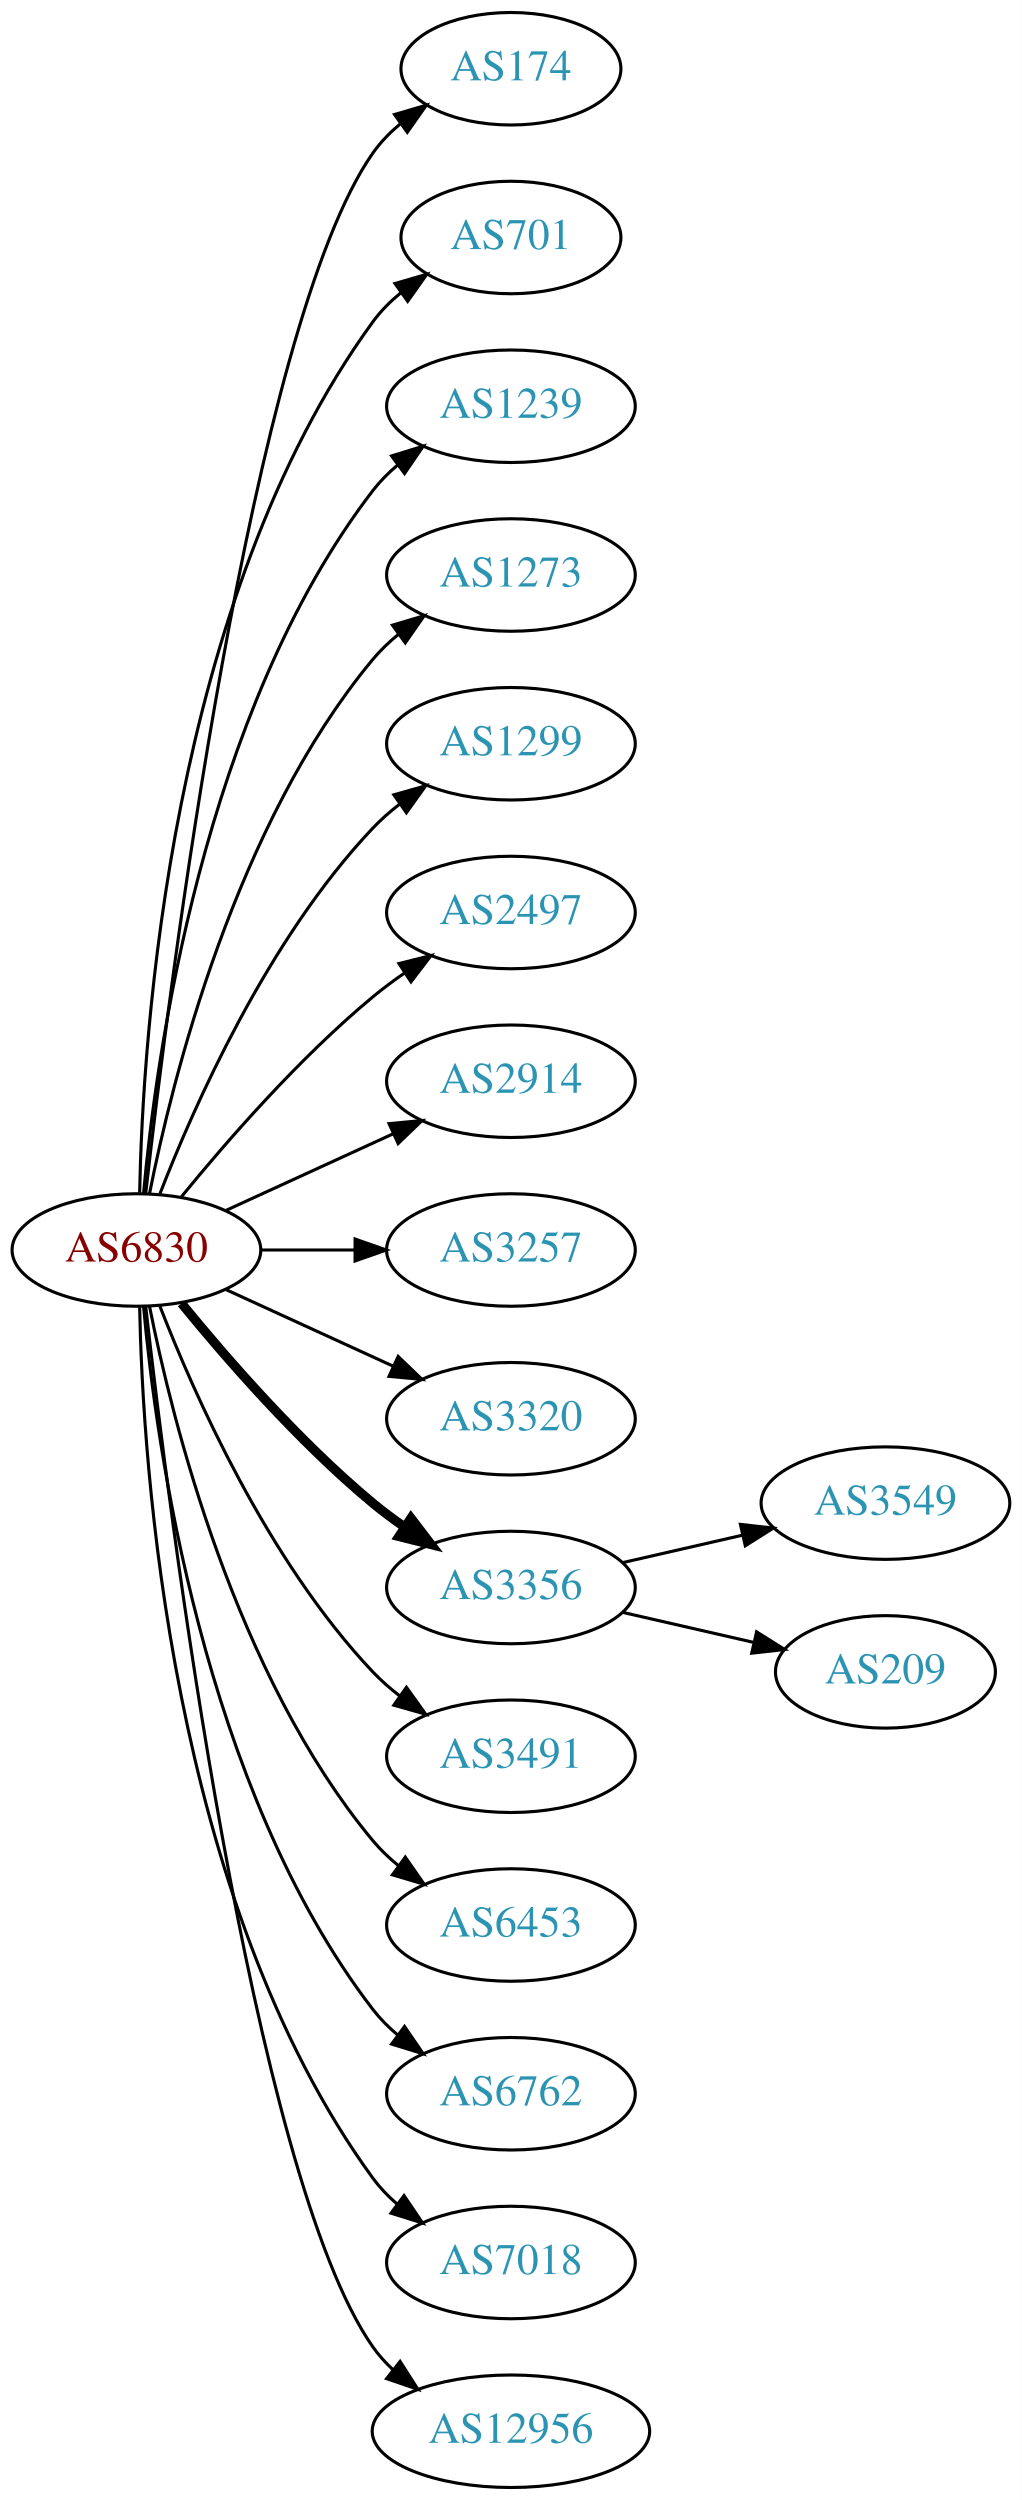
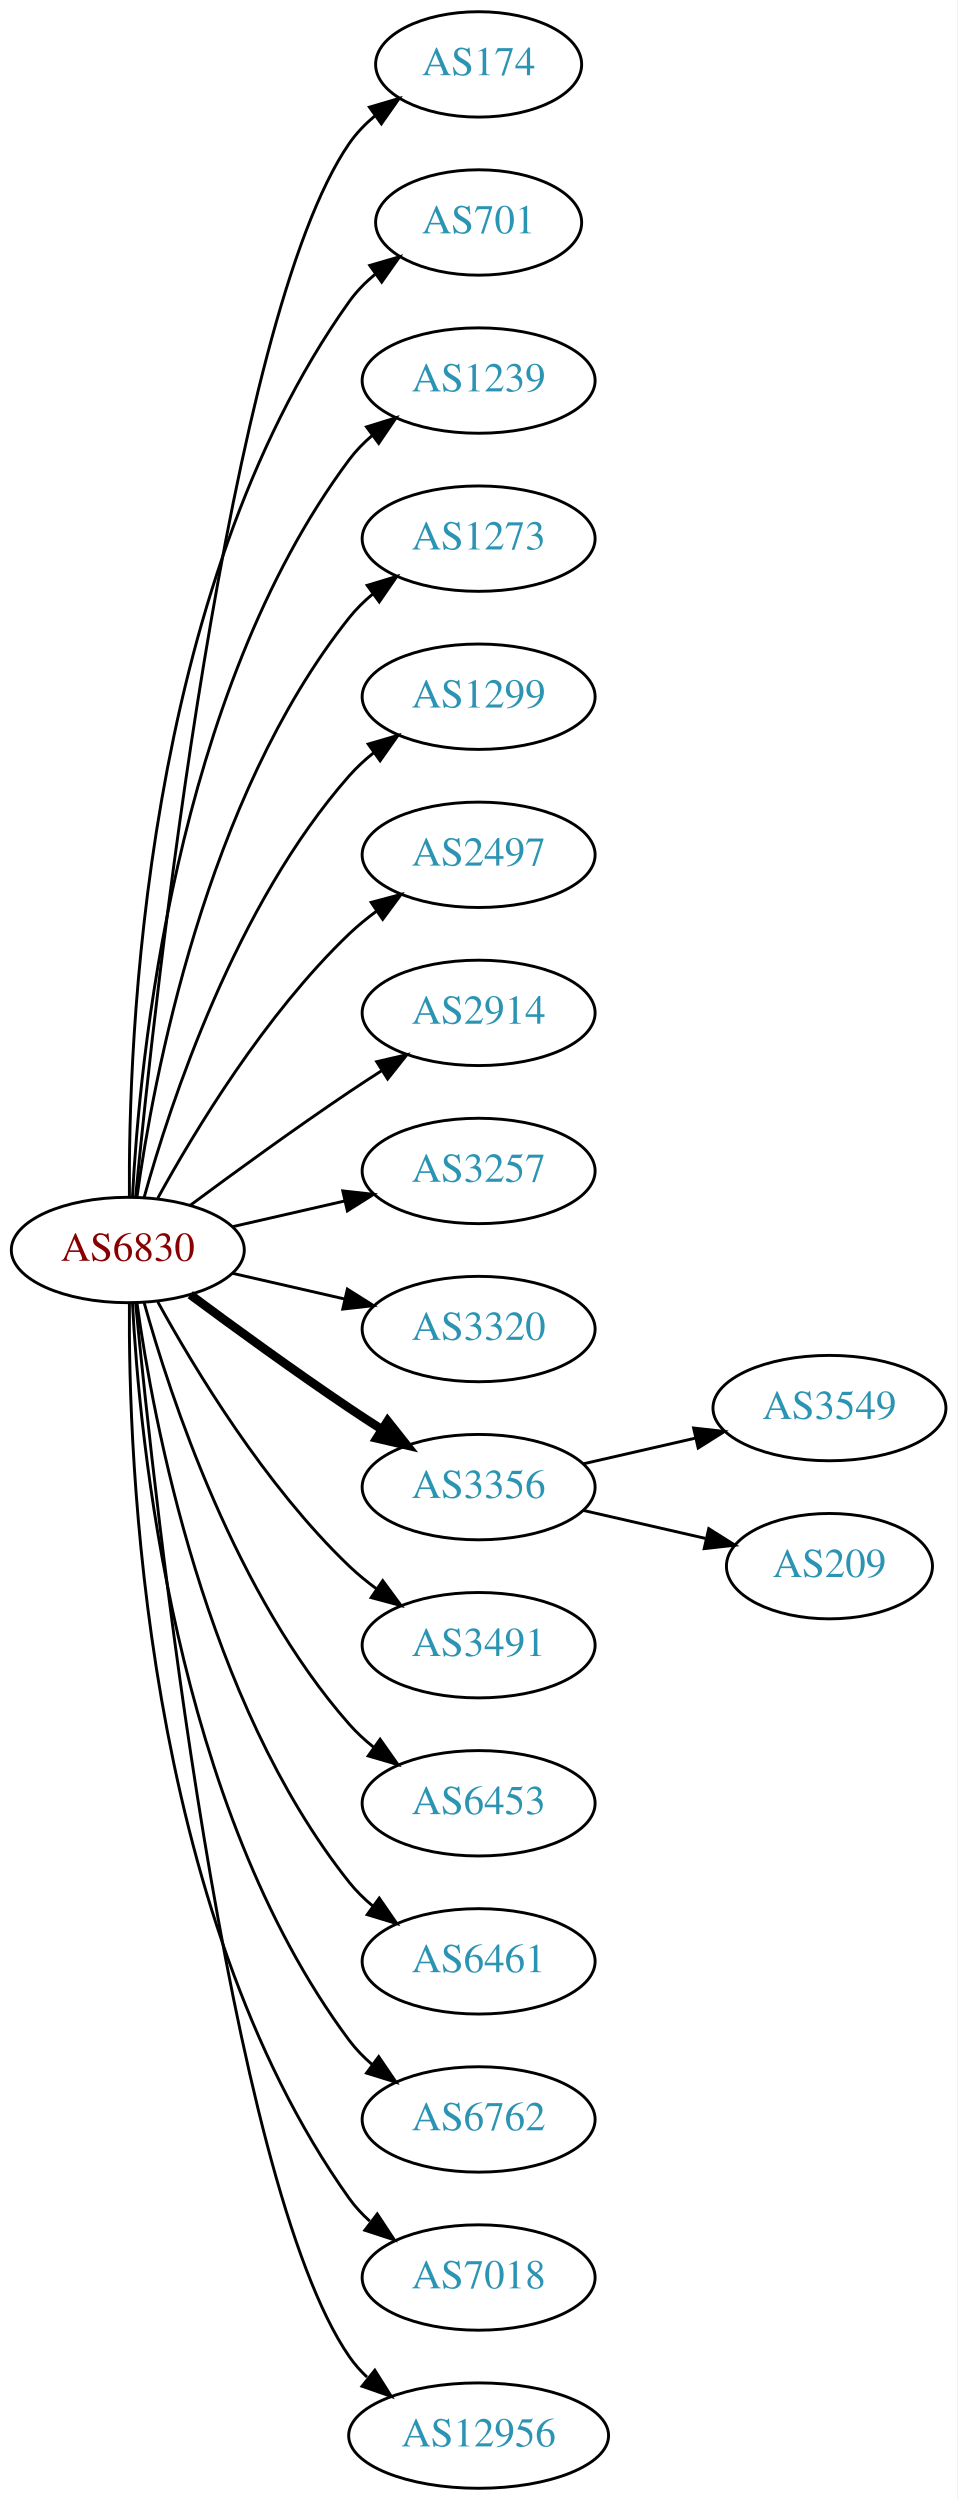
- <svg xmlns="http://www.w3.org/2000/svg" xmlns:xlink="http://www.w3.org/1999/xlink" width="327pt" height="800pt" viewBox="0.00 0.00 326.98 800.00">
-   <g id="graph0" class="graph" transform="scale(1 1) rotate(0) translate(4 796)">
-     <polygon fill="white" stroke="none" points="-4,4 -4,-796 322.978,-796 322.978,4 -4,4" />
+ <svg xmlns="http://www.w3.org/2000/svg" xmlns:xlink="http://www.w3.org/1999/xlink" width="327pt" height="854pt" viewBox="0.00 0.00 326.98 854.00">
+   <g id="graph0" class="graph" transform="scale(1 1) rotate(0) translate(4 850)">
+     <polygon fill="white" stroke="none" points="-4,4 -4,-850 322.978,-850 322.978,4 -4,4" />
    <g id="node1" class="node">
      <g id="a_node1">
        <a xlink:href="/asn/6830" xlink:title="AS6830 ~ LGI-UPC [AT]">
-           <ellipse fill="#ffffff" stroke="black" cx="39.647" cy="-396" rx="39.794" ry="18" />
-           <text text-anchor="middle" x="39.647" y="-392.3" font-family="Times,serif" font-size="14.00" fill="#880000">AS6830</text>
+           <ellipse fill="#ffffff" stroke="black" cx="39.647" cy="-423" rx="39.794" ry="18" />
+           <text text-anchor="middle" x="39.647" y="-419.3" font-family="Times,serif" font-size="14.00" fill="#880000">AS6830</text>
        </a>
      </g>
    </g>
    <g id="node2" class="node">
      <g id="a_node2">
        <a xlink:href="/asn/174" xlink:title="AS174 ~ Cogent Communications [US]">
-           <ellipse fill="#ffffff" stroke="black" cx="159.489" cy="-774" rx="35.194" ry="18" />
-           <text text-anchor="middle" x="159.489" y="-770.3" font-family="Times,serif" font-size="14.00" fill="#2c94b3">AS174</text>
+           <ellipse fill="#ffffff" stroke="black" cx="159.489" cy="-828" rx="35.194" ry="18" />
+           <text text-anchor="middle" x="159.489" y="-824.3" font-family="Times,serif" font-size="14.00" fill="#2c94b3">AS174</text>
        </a>
      </g>
    </g>
    <g id="edge1" class="edge">
-       <path fill="none" stroke="black" d="M42.617,-414.101C49.845,-477.928 76.522,-691.628 115.293,-747 117.747,-750.505 120.816,-753.649 124.18,-756.444" />
-       <polygon fill="black" stroke="black" points="122.244,-759.363 132.413,-762.336 126.318,-753.67 122.244,-759.363" />
+       <path fill="none" stroke="black" d="M42.312,-441.084C48.762,-508.004 73.814,-740.832 115.293,-801 117.721,-804.522 120.774,-807.678 124.129,-810.479" />
+       <polygon fill="black" stroke="black" points="122.187,-813.393 132.353,-816.378 126.268,-807.705 122.187,-813.393" />
    </g>
    <g id="node3" class="node">
      <g id="a_node3">
        <a xlink:href="/asn/701" xlink:title="AS701 ~ UUNET [US]">
-           <ellipse fill="#ffffff" stroke="black" cx="159.489" cy="-720" rx="35.194" ry="18" />
-           <text text-anchor="middle" x="159.489" y="-716.3" font-family="Times,serif" font-size="14.00" fill="#2c94b3">AS701</text>
+           <ellipse fill="#ffffff" stroke="black" cx="159.489" cy="-774" rx="35.194" ry="18" />
+           <text text-anchor="middle" x="159.489" y="-770.3" font-family="Times,serif" font-size="14.00" fill="#2c94b3">AS701</text>
        </a>
      </g>
    </g>
    <g id="edge2" class="edge">
-       <path fill="none" stroke="black" d="M40.678,-414.337C41.652,-464.079 50.37,-603.806 115.293,-693 117.811,-696.459 120.919,-699.575 124.306,-702.354" />
-       <polygon fill="black" stroke="black" points="122.386,-705.284 132.564,-708.229 126.444,-699.58 122.386,-705.284" />
+       <path fill="none" stroke="black" d="M40.195,-441.063C39.776,-493.503 44.929,-648.293 115.293,-747 117.776,-750.484 120.864,-753.615 124.238,-756.402" />
+       <polygon fill="black" stroke="black" points="122.31,-759.326 132.483,-762.287 126.377,-753.629 122.31,-759.326" />
    </g>
    <g id="node4" class="node">
      <g id="a_node4">
        <a xlink:href="/asn/1239" xlink:title="AS1239 ~ Sprint [US]">
-           <ellipse fill="#ffffff" stroke="black" cx="159.489" cy="-666" rx="39.794" ry="18" />
-           <text text-anchor="middle" x="159.489" y="-662.3" font-family="Times,serif" font-size="14.00" fill="#2c94b3">AS1239</text>
+           <ellipse fill="#ffffff" stroke="black" cx="159.489" cy="-720" rx="39.794" ry="18" />
+           <text text-anchor="middle" x="159.489" y="-716.3" font-family="Times,serif" font-size="14.00" fill="#2c94b3">AS1239</text>
        </a>
      </g>
    </g>
    <g id="edge3" class="edge">
-       <path fill="none" stroke="black" d="M41.93,-414.117C45.829,-457.332 60.846,-568.131 115.293,-639 117.583,-641.981 120.303,-644.716 123.247,-647.205" />
-       <polygon fill="black" stroke="black" points="121.294,-650.113 131.424,-653.218 125.441,-644.473 121.294,-650.113" />
+       <path fill="none" stroke="black" d="M41.238,-441.023C43.615,-487.412 55.533,-612.893 115.293,-693 117.54,-696.013 120.232,-698.769 123.159,-701.272" />
+       <polygon fill="black" stroke="black" points="121.19,-704.169 131.31,-707.303 125.354,-698.542 121.19,-704.169" />
    </g>
    <g id="node5" class="node">
      <g id="a_node5">
        <a xlink:href="/asn/1273" xlink:title="AS1273 ~ Vodafone Group PLC [EU]">
-           <ellipse fill="#ffffff" stroke="black" cx="159.489" cy="-612" rx="39.794" ry="18" />
-           <text text-anchor="middle" x="159.489" y="-608.3" font-family="Times,serif" font-size="14.00" fill="#2c94b3">AS1273</text>
+           <ellipse fill="#ffffff" stroke="black" cx="159.489" cy="-666" rx="39.794" ry="18" />
+           <text text-anchor="middle" x="159.489" y="-662.3" font-family="Times,serif" font-size="14.00" fill="#2c94b3">AS1273</text>
        </a>
      </g>
    </g>
    <g id="edge4" class="edge">
-       <path fill="none" stroke="black" d="M43.845,-414.073C51.008,-450.141 71.283,-532.125 115.293,-585 117.697,-587.889 120.494,-590.563 123.487,-593.013" />
-       <polygon fill="black" stroke="black" points="121.575,-595.95 131.73,-598.973 125.676,-590.277 121.575,-595.95" />
+       <path fill="none" stroke="black" d="M42.786,-441.17C48.286,-480.974 66.111,-577.233 115.293,-639 117.634,-641.94 120.389,-644.649 123.354,-647.121" />
+       <polygon fill="black" stroke="black" points="121.42,-650.042 131.561,-653.11 125.547,-644.388 121.42,-650.042" />
    </g>
    <g id="node6" class="node">
      <g id="a_node6">
        <a xlink:href="/asn/1299" xlink:title="AS1299 ~ Telia Carrier [EU]">
-           <ellipse fill="#ffffff" stroke="black" cx="159.489" cy="-558" rx="39.794" ry="18" />
-           <text text-anchor="middle" x="159.489" y="-554.3" font-family="Times,serif" font-size="14.00" fill="#2c94b3">AS1299</text>
+           <ellipse fill="#ffffff" stroke="black" cx="159.489" cy="-612" rx="39.794" ry="18" />
+           <text text-anchor="middle" x="159.489" y="-608.3" font-family="Times,serif" font-size="14.00" fill="#2c94b3">AS1299</text>
        </a>
      </g>
    </g>
    <g id="edge5" class="edge">
-       <path fill="none" stroke="black" d="M47.17,-413.994C57.92,-441.728 81.577,-495.429 115.293,-531 117.879,-533.728 120.796,-536.294 123.864,-538.677" />
-       <polygon fill="black" stroke="black" points="122.019,-541.658 132.213,-544.543 126.043,-535.93 122.019,-541.658" />
+       <path fill="none" stroke="black" d="M45.219,-440.946C54.125,-472.995 76.409,-540.842 115.293,-585 117.777,-587.821 120.627,-590.449 123.652,-592.871" />
+       <polygon fill="black" stroke="black" points="121.77,-595.828 131.941,-598.791 125.838,-590.131 121.77,-595.828" />
    </g>
    <g id="node7" class="node">
      <g id="a_node7">
        <a xlink:href="/asn/2497" xlink:title="AS2497 ~ Internet Initiative Japan Inc. [JP]">
-           <ellipse fill="#ffffff" stroke="black" cx="159.489" cy="-504" rx="39.794" ry="18" />
-           <text text-anchor="middle" x="159.489" y="-500.3" font-family="Times,serif" font-size="14.00" fill="#2c94b3">AS2497</text>
+           <ellipse fill="#ffffff" stroke="black" cx="159.489" cy="-558" rx="39.794" ry="18" />
+           <text text-anchor="middle" x="159.489" y="-554.3" font-family="Times,serif" font-size="14.00" fill="#2c94b3">AS2497</text>
        </a>
      </g>
    </g>
    <g id="edge6" class="edge">
-       <path fill="none" stroke="black" d="M54.066,-413.065C68.18,-430.375 91.595,-457.345 115.293,-477 118.509,-479.668 122.01,-482.27 125.58,-484.741" />
-       <polygon fill="black" stroke="black" points="123.658,-487.666 133.937,-490.236 127.504,-481.817 123.658,-487.666" />
+       <path fill="none" stroke="black" d="M49.888,-440.713C62.433,-463.561 86.61,-503.611 115.293,-531 118.161,-533.739 121.35,-536.347 124.659,-538.785" />
+       <polygon fill="black" stroke="black" points="122.783,-541.742 133.018,-544.477 126.722,-535.956 122.783,-541.742" />
    </g>
    <g id="node8" class="node">
      <g id="a_node8">
        <a xlink:href="/asn/2914" xlink:title="AS2914 ~ NTT America, Inc. [US]">
-           <ellipse fill="#ffffff" stroke="black" cx="159.489" cy="-450" rx="39.794" ry="18" />
-           <text text-anchor="middle" x="159.489" y="-446.3" font-family="Times,serif" font-size="14.00" fill="#2c94b3">AS2914</text>
+           <ellipse fill="#ffffff" stroke="black" cx="159.489" cy="-504" rx="39.794" ry="18" />
+           <text text-anchor="middle" x="159.489" y="-500.3" font-family="Times,serif" font-size="14.00" fill="#2c94b3">AS2914</text>
        </a>
      </g>
    </g>
    <g id="edge7" class="edge">
-       <path fill="none" stroke="black" d="M68.275,-408.661C84.232,-415.973 104.503,-425.261 121.786,-433.181" />
-       <polygon fill="black" stroke="black" points="120.484,-436.435 131.033,-437.419 123.4,-430.071 120.484,-436.435" />
+       <path fill="none" stroke="black" d="M60.977,-438.277C75.839,-449.304 96.584,-464.407 115.293,-477 118.842,-479.389 122.592,-481.839 126.341,-484.242" />
+       <polygon fill="black" stroke="black" points="124.667,-487.325 134.989,-489.712 128.409,-481.409 124.667,-487.325" />
    </g>
    <g id="node9" class="node">
      <g id="a_node9">
        <a xlink:href="/asn/3257" xlink:title="AS3257 ~ GTT [DE]">
-           <ellipse fill="#ffffff" stroke="black" cx="159.489" cy="-396" rx="39.794" ry="18" />
-           <text text-anchor="middle" x="159.489" y="-392.3" font-family="Times,serif" font-size="14.00" fill="#2c94b3">AS3257</text>
+           <ellipse fill="#ffffff" stroke="black" cx="159.489" cy="-450" rx="39.794" ry="18" />
+           <text text-anchor="middle" x="159.489" y="-446.3" font-family="Times,serif" font-size="14.00" fill="#2c94b3">AS3257</text>
        </a>
      </g>
    </g>
    <g id="edge8" class="edge">
-       <path fill="none" stroke="black" d="M79.559,-396C89.112,-396 99.462,-396 109.425,-396" />
-       <polygon fill="black" stroke="black" points="109.617,-399.5 119.617,-396 109.617,-392.5 109.617,-399.5" />
+       <path fill="none" stroke="black" d="M75.366,-430.955C87.366,-433.704 100.987,-436.825 113.679,-439.733" />
+       <polygon fill="black" stroke="black" points="113.082,-443.187 123.611,-442.009 114.645,-436.364 113.082,-443.187" />
    </g>
    <g id="node10" class="node">
      <g id="a_node10">
        <a xlink:href="/asn/3320" xlink:title="AS3320 ~ DTAG [DE]">
-           <ellipse fill="#ffffff" stroke="black" cx="159.489" cy="-342" rx="39.794" ry="18" />
-           <text text-anchor="middle" x="159.489" y="-338.3" font-family="Times,serif" font-size="14.00" fill="#2c94b3">AS3320</text>
+           <ellipse fill="#ffffff" stroke="black" cx="159.489" cy="-396" rx="39.794" ry="18" />
+           <text text-anchor="middle" x="159.489" y="-392.3" font-family="Times,serif" font-size="14.00" fill="#2c94b3">AS3320</text>
        </a>
      </g>
    </g>
    <g id="edge9" class="edge">
-       <path fill="none" stroke="black" d="M68.275,-383.339C84.232,-376.027 104.503,-366.739 121.786,-358.819" />
-       <polygon fill="black" stroke="black" points="123.4,-361.929 131.033,-354.581 120.484,-355.565 123.4,-361.929" />
+       <path fill="none" stroke="black" d="M75.366,-415.045C87.366,-412.296 100.987,-409.175 113.679,-406.267" />
+       <polygon fill="black" stroke="black" points="114.645,-409.636 123.611,-403.991 113.082,-402.813 114.645,-409.636" />
    </g>
    <g id="node11" class="node">
      <g id="a_node11">
        <a xlink:href="/asn/3356" xlink:title="AS3356 ~ Level 3 Parent, LLC [US]">
-           <ellipse fill="#ffffff" stroke="black" cx="159.489" cy="-288" rx="39.794" ry="18" />
-           <text text-anchor="middle" x="159.489" y="-284.3" font-family="Times,serif" font-size="14.00" fill="#2c94b3">AS3356</text>
+           <ellipse fill="#ffffff" stroke="black" cx="159.489" cy="-342" rx="39.794" ry="18" />
+           <text text-anchor="middle" x="159.489" y="-338.3" font-family="Times,serif" font-size="14.00" fill="#2c94b3">AS3356</text>
        </a>
      </g>
    </g>
    <g id="edge10" class="edge">
-       <path fill="none" stroke="black" stroke-width="3" d="M54.066,-378.935C68.18,-361.625 91.595,-334.655 115.293,-315 118.509,-312.332 122.01,-309.73 125.58,-307.259" />
-       <polygon fill="black" stroke="black" stroke-width="3" points="127.504,-310.183 133.937,-301.764 123.658,-304.334 127.504,-310.183" />
+       <path fill="none" stroke="black" stroke-width="3" d="M60.977,-407.723C75.839,-396.696 96.584,-381.593 115.293,-369 118.842,-366.611 122.592,-364.161 126.341,-361.758" />
+       <polygon fill="black" stroke="black" stroke-width="3" points="128.409,-364.591 134.989,-356.288 124.667,-358.675 128.409,-364.591" />
    </g>
    <g id="node12" class="node">
      <g id="a_node12">
        <a xlink:href="/asn/3491" xlink:title="AS3491 ~ PCCW Global, Inc. [US]">
-           <ellipse fill="#ffffff" stroke="black" cx="159.489" cy="-234" rx="39.794" ry="18" />
-           <text text-anchor="middle" x="159.489" y="-230.3" font-family="Times,serif" font-size="14.00" fill="#2c94b3">AS3491</text>
+           <ellipse fill="#ffffff" stroke="black" cx="159.489" cy="-288" rx="39.794" ry="18" />
+           <text text-anchor="middle" x="159.489" y="-284.3" font-family="Times,serif" font-size="14.00" fill="#2c94b3">AS3491</text>
        </a>
      </g>
    </g>
    <g id="edge11" class="edge">
-       <path fill="none" stroke="black" d="M47.17,-378.006C57.92,-350.272 81.577,-296.571 115.293,-261 117.879,-258.272 120.796,-255.706 123.864,-253.323" />
-       <polygon fill="black" stroke="black" points="126.043,-256.07 132.213,-247.457 122.019,-250.342 126.043,-256.07" />
+       <path fill="none" stroke="black" d="M49.888,-405.287C62.433,-382.439 86.61,-342.389 115.293,-315 118.161,-312.261 121.35,-309.653 124.659,-307.215" />
+       <polygon fill="black" stroke="black" points="126.722,-310.044 133.018,-301.523 122.783,-304.258 126.722,-310.044" />
    </g>
    <g id="node13" class="node">
      <g id="a_node13">
        <a xlink:href="/asn/6453" xlink:title="AS6453 ~ TATA COMMUNICATIONS (AMERICA) INC [US]">
-           <ellipse fill="#ffffff" stroke="black" cx="159.489" cy="-180" rx="39.794" ry="18" />
-           <text text-anchor="middle" x="159.489" y="-176.3" font-family="Times,serif" font-size="14.00" fill="#2c94b3">AS6453</text>
+           <ellipse fill="#ffffff" stroke="black" cx="159.489" cy="-234" rx="39.794" ry="18" />
+           <text text-anchor="middle" x="159.489" y="-230.3" font-family="Times,serif" font-size="14.00" fill="#2c94b3">AS6453</text>
        </a>
      </g>
    </g>
    <g id="edge12" class="edge">
-       <path fill="none" stroke="black" d="M43.845,-377.927C51.008,-341.859 71.283,-259.875 115.293,-207 117.697,-204.111 120.494,-201.437 123.487,-198.987" />
-       <polygon fill="black" stroke="black" points="125.676,-201.723 131.73,-193.027 121.575,-196.05 125.676,-201.723" />
+       <path fill="none" stroke="black" d="M45.219,-405.054C54.125,-373.005 76.409,-305.158 115.293,-261 117.777,-258.179 120.627,-255.551 123.652,-253.129" />
+       <polygon fill="black" stroke="black" points="125.838,-255.869 131.941,-247.209 121.77,-250.172 125.838,-255.869" />
    </g>
    <g id="node14" class="node">
      <g id="a_node14">
+         <a xlink:href="/asn/6461" xlink:title="AS6461 ~ Zayo Bandwidth [US]">
+           <ellipse fill="#ffffff" stroke="black" cx="159.489" cy="-180" rx="39.794" ry="18" />
+           <text text-anchor="middle" x="159.489" y="-176.3" font-family="Times,serif" font-size="14.00" fill="#2c94b3">AS6461</text>
+         </a>
+       </g>
+     </g>
+     <g id="edge13" class="edge">
+       <path fill="none" stroke="black" d="M42.786,-404.83C48.286,-365.026 66.111,-268.767 115.293,-207 117.634,-204.06 120.389,-201.351 123.354,-198.879" />
+       <polygon fill="black" stroke="black" points="125.547,-201.612 131.561,-192.89 121.42,-195.958 125.547,-201.612" />
+     </g>
+     <g id="node15" class="node">
+       <g id="a_node15">
        <a xlink:href="/asn/6762" xlink:title="AS6762 ~ TELECOM ITALIA SPARKLE S.p.A. [IT]">
          <ellipse fill="#ffffff" stroke="black" cx="159.489" cy="-126" rx="39.794" ry="18" />
          <text text-anchor="middle" x="159.489" y="-122.3" font-family="Times,serif" font-size="14.00" fill="#2c94b3">AS6762</text>
        </a>
      </g>
    </g>
-     <g id="edge13" class="edge">
-       <path fill="none" stroke="black" d="M41.93,-377.883C45.829,-334.668 60.846,-223.869 115.293,-153 117.583,-150.019 120.303,-147.284 123.247,-144.795" />
-       <polygon fill="black" stroke="black" points="125.441,-147.527 131.424,-138.782 121.294,-141.887 125.441,-147.527" />
-     </g>
-     <g id="node15" class="node">
-       <g id="a_node15">
+     <g id="edge14" class="edge">
+       <path fill="none" stroke="black" d="M41.238,-404.977C43.615,-358.588 55.533,-233.107 115.293,-153 117.54,-149.987 120.232,-147.231 123.159,-144.728" />
+       <polygon fill="black" stroke="black" points="125.354,-147.458 131.31,-138.697 121.19,-141.831 125.354,-147.458" />
+     </g>
+     <g id="node16" class="node">
+       <g id="a_node16">
        <a xlink:href="/asn/7018" xlink:title="AS7018 ~ AT&amp;T Services, Inc. [US]">
          <ellipse fill="#ffffff" stroke="black" cx="159.489" cy="-72" rx="39.794" ry="18" />
          <text text-anchor="middle" x="159.489" y="-68.3" font-family="Times,serif" font-size="14.00" fill="#2c94b3">AS7018</text>
        </a>
      </g>
    </g>
-     <g id="edge14" class="edge">
-       <path fill="none" stroke="black" d="M40.678,-377.663C41.652,-327.921 50.37,-188.194 115.293,-99 117.505,-95.961 120.173,-93.187 123.085,-90.674" />
-       <polygon fill="black" stroke="black" points="125.28,-93.403 131.215,-84.627 121.103,-87.786 125.28,-93.403" />
-     </g>
-     <g id="node16" class="node">
-       <g id="a_node16">
+     <g id="edge15" class="edge">
+       <path fill="none" stroke="black" d="M40.195,-404.937C39.776,-352.497 44.929,-197.707 115.293,-99 117.295,-96.192 119.69,-93.612 122.311,-91.257" />
+       <polygon fill="black" stroke="black" points="124.863,-93.712 130.687,-84.861 120.615,-88.148 124.863,-93.712" />
+     </g>
+     <g id="node17" class="node">
+       <g id="a_node17">
        <a xlink:href="/asn/12956" xlink:title="AS12956 ~ TELXIUS [ES]">
          <ellipse fill="#ffffff" stroke="black" cx="159.489" cy="-18" rx="44.393" ry="18" />
          <text text-anchor="middle" x="159.489" y="-14.3" font-family="Times,serif" font-size="14.00" fill="#2c94b3">AS12956</text>
        </a>
      </g>
    </g>
-     <g id="edge15" class="edge">
-       <path fill="none" stroke="black" d="M42.617,-377.899C49.845,-314.072 76.522,-100.372 115.293,-45 117.17,-42.319 119.406,-39.85 121.86,-37.586" />
-       <polygon fill="black" stroke="black" points="124.024,-40.337 129.726,-31.407 119.7,-34.832 124.024,-40.337" />
-     </g>
-     <g id="node17" class="node">
-       <g id="a_node17">
-         <a xlink:href="/asn/3549" xlink:title="AS3549 ~ Level 3 Parent, LLC [US]">
-           <ellipse fill="#ffffff" stroke="black" cx="279.332" cy="-315" rx="39.794" ry="18" />
-           <text text-anchor="middle" x="279.332" y="-311.3" font-family="Times,serif" font-size="14.00" fill="#2c94b3">AS3549</text>
-         </a>
-       </g>
-     </g>
    <g id="edge16" class="edge">
-       <path fill="none" stroke="black" d="M195.208,-295.955C207.208,-298.704 220.829,-301.825 233.522,-304.733" />
-       <polygon fill="black" stroke="black" points="232.924,-308.187 243.453,-307.009 234.488,-301.364 232.924,-308.187" />
+       <path fill="none" stroke="black" d="M42.312,-404.916C48.762,-337.996 73.814,-105.168 115.293,-45 117.034,-42.474 119.096,-40.137 121.361,-37.984" />
+       <polygon fill="black" stroke="black" points="124.027,-40.335 129.667,-31.366 119.665,-34.861 124.027,-40.335" />
    </g>
    <g id="node18" class="node">
      <g id="a_node18">
+         <a xlink:href="/asn/3549" xlink:title="AS3549 ~ Level 3 Parent, LLC [US]">
+           <ellipse fill="#ffffff" stroke="black" cx="279.332" cy="-369" rx="39.794" ry="18" />
+           <text text-anchor="middle" x="279.332" y="-365.3" font-family="Times,serif" font-size="14.00" fill="#2c94b3">AS3549</text>
+         </a>
+       </g>
+     </g>
+     <g id="edge17" class="edge">
+       <path fill="none" stroke="black" d="M195.208,-349.955C207.208,-352.704 220.829,-355.825 233.522,-358.733" />
+       <polygon fill="black" stroke="black" points="232.924,-362.187 243.453,-361.009 234.488,-355.364 232.924,-362.187" />
+     </g>
+     <g id="node19" class="node">
+       <g id="a_node19">
        <a xlink:href="/asn/209" xlink:title="AS209 ~ CenturyLink Communications, LLC [US]">
-           <ellipse fill="#ffffff" stroke="black" cx="279.332" cy="-261" rx="35.194" ry="18" />
-           <text text-anchor="middle" x="279.332" y="-257.3" font-family="Times,serif" font-size="14.00" fill="#2c94b3">AS209</text>
-         </a>
-       </g>
-     </g>
-     <g id="edge17" class="edge">
-       <path fill="none" stroke="black" d="M195.208,-280.045C208.301,-277.045 223.323,-273.604 236.964,-270.478" />
-       <polygon fill="black" stroke="black" points="238.105,-273.807 247.071,-268.162 236.542,-266.984 238.105,-273.807" />
+           <ellipse fill="#ffffff" stroke="black" cx="279.332" cy="-315" rx="35.194" ry="18" />
+           <text text-anchor="middle" x="279.332" y="-311.3" font-family="Times,serif" font-size="14.00" fill="#2c94b3">AS209</text>
+         </a>
+       </g>
+     </g>
+     <g id="edge18" class="edge">
+       <path fill="none" stroke="black" d="M195.208,-334.045C208.301,-331.045 223.323,-327.604 236.964,-324.478" />
+       <polygon fill="black" stroke="black" points="238.105,-327.807 247.071,-322.162 236.542,-320.984 238.105,-327.807" />
    </g>
  </g>
</svg>
